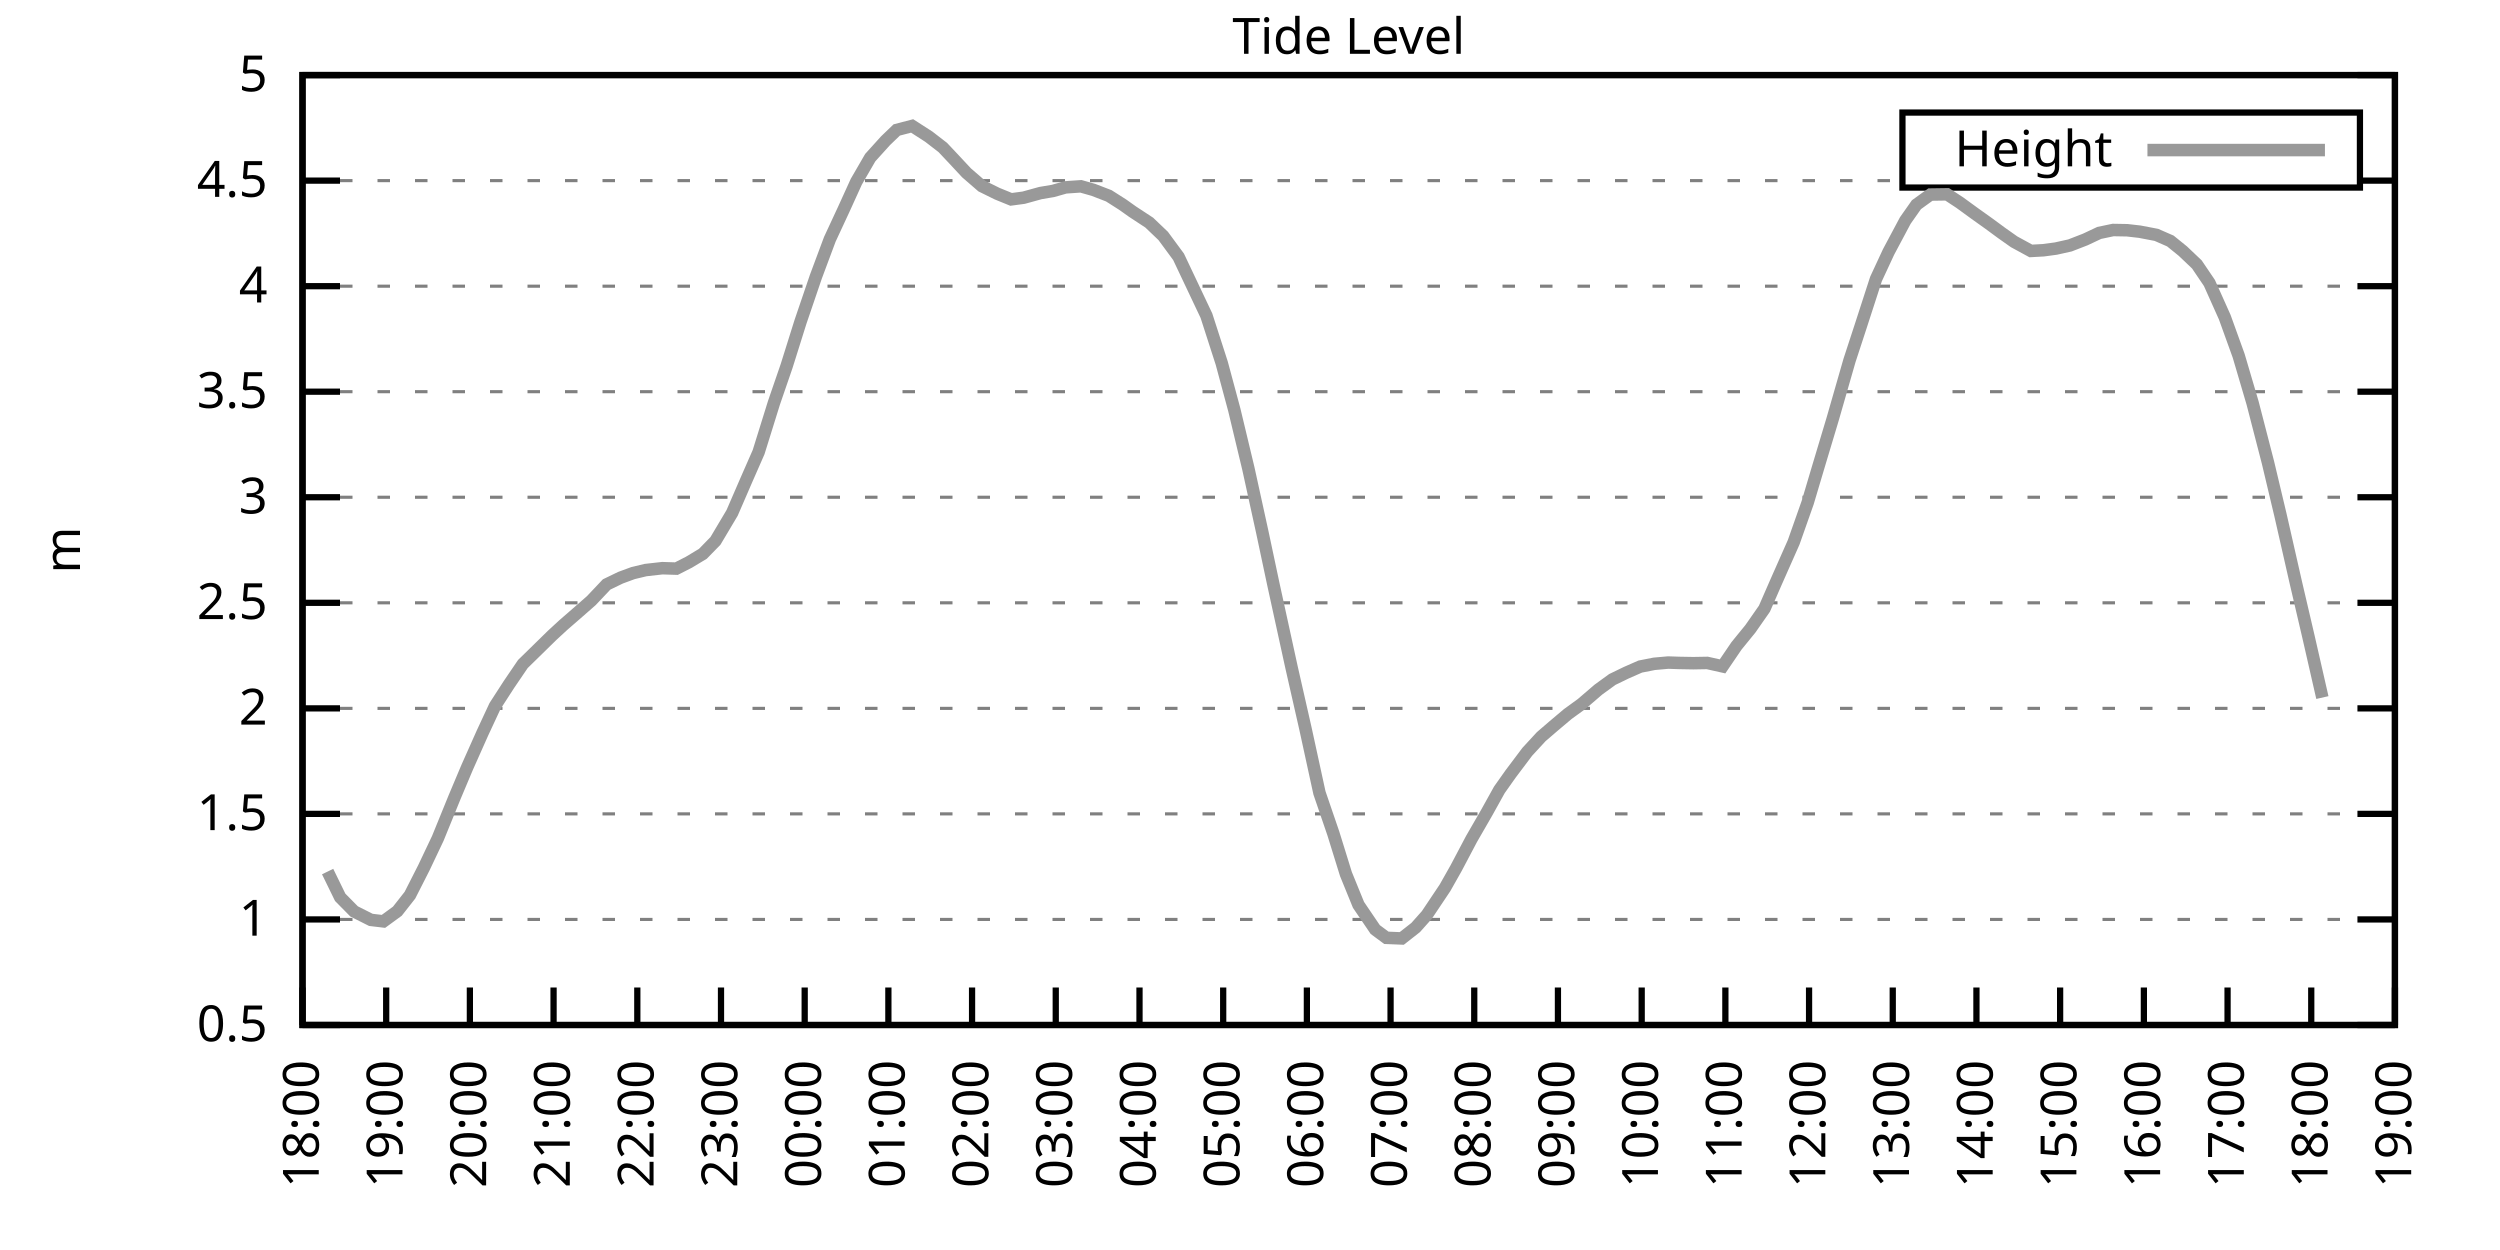
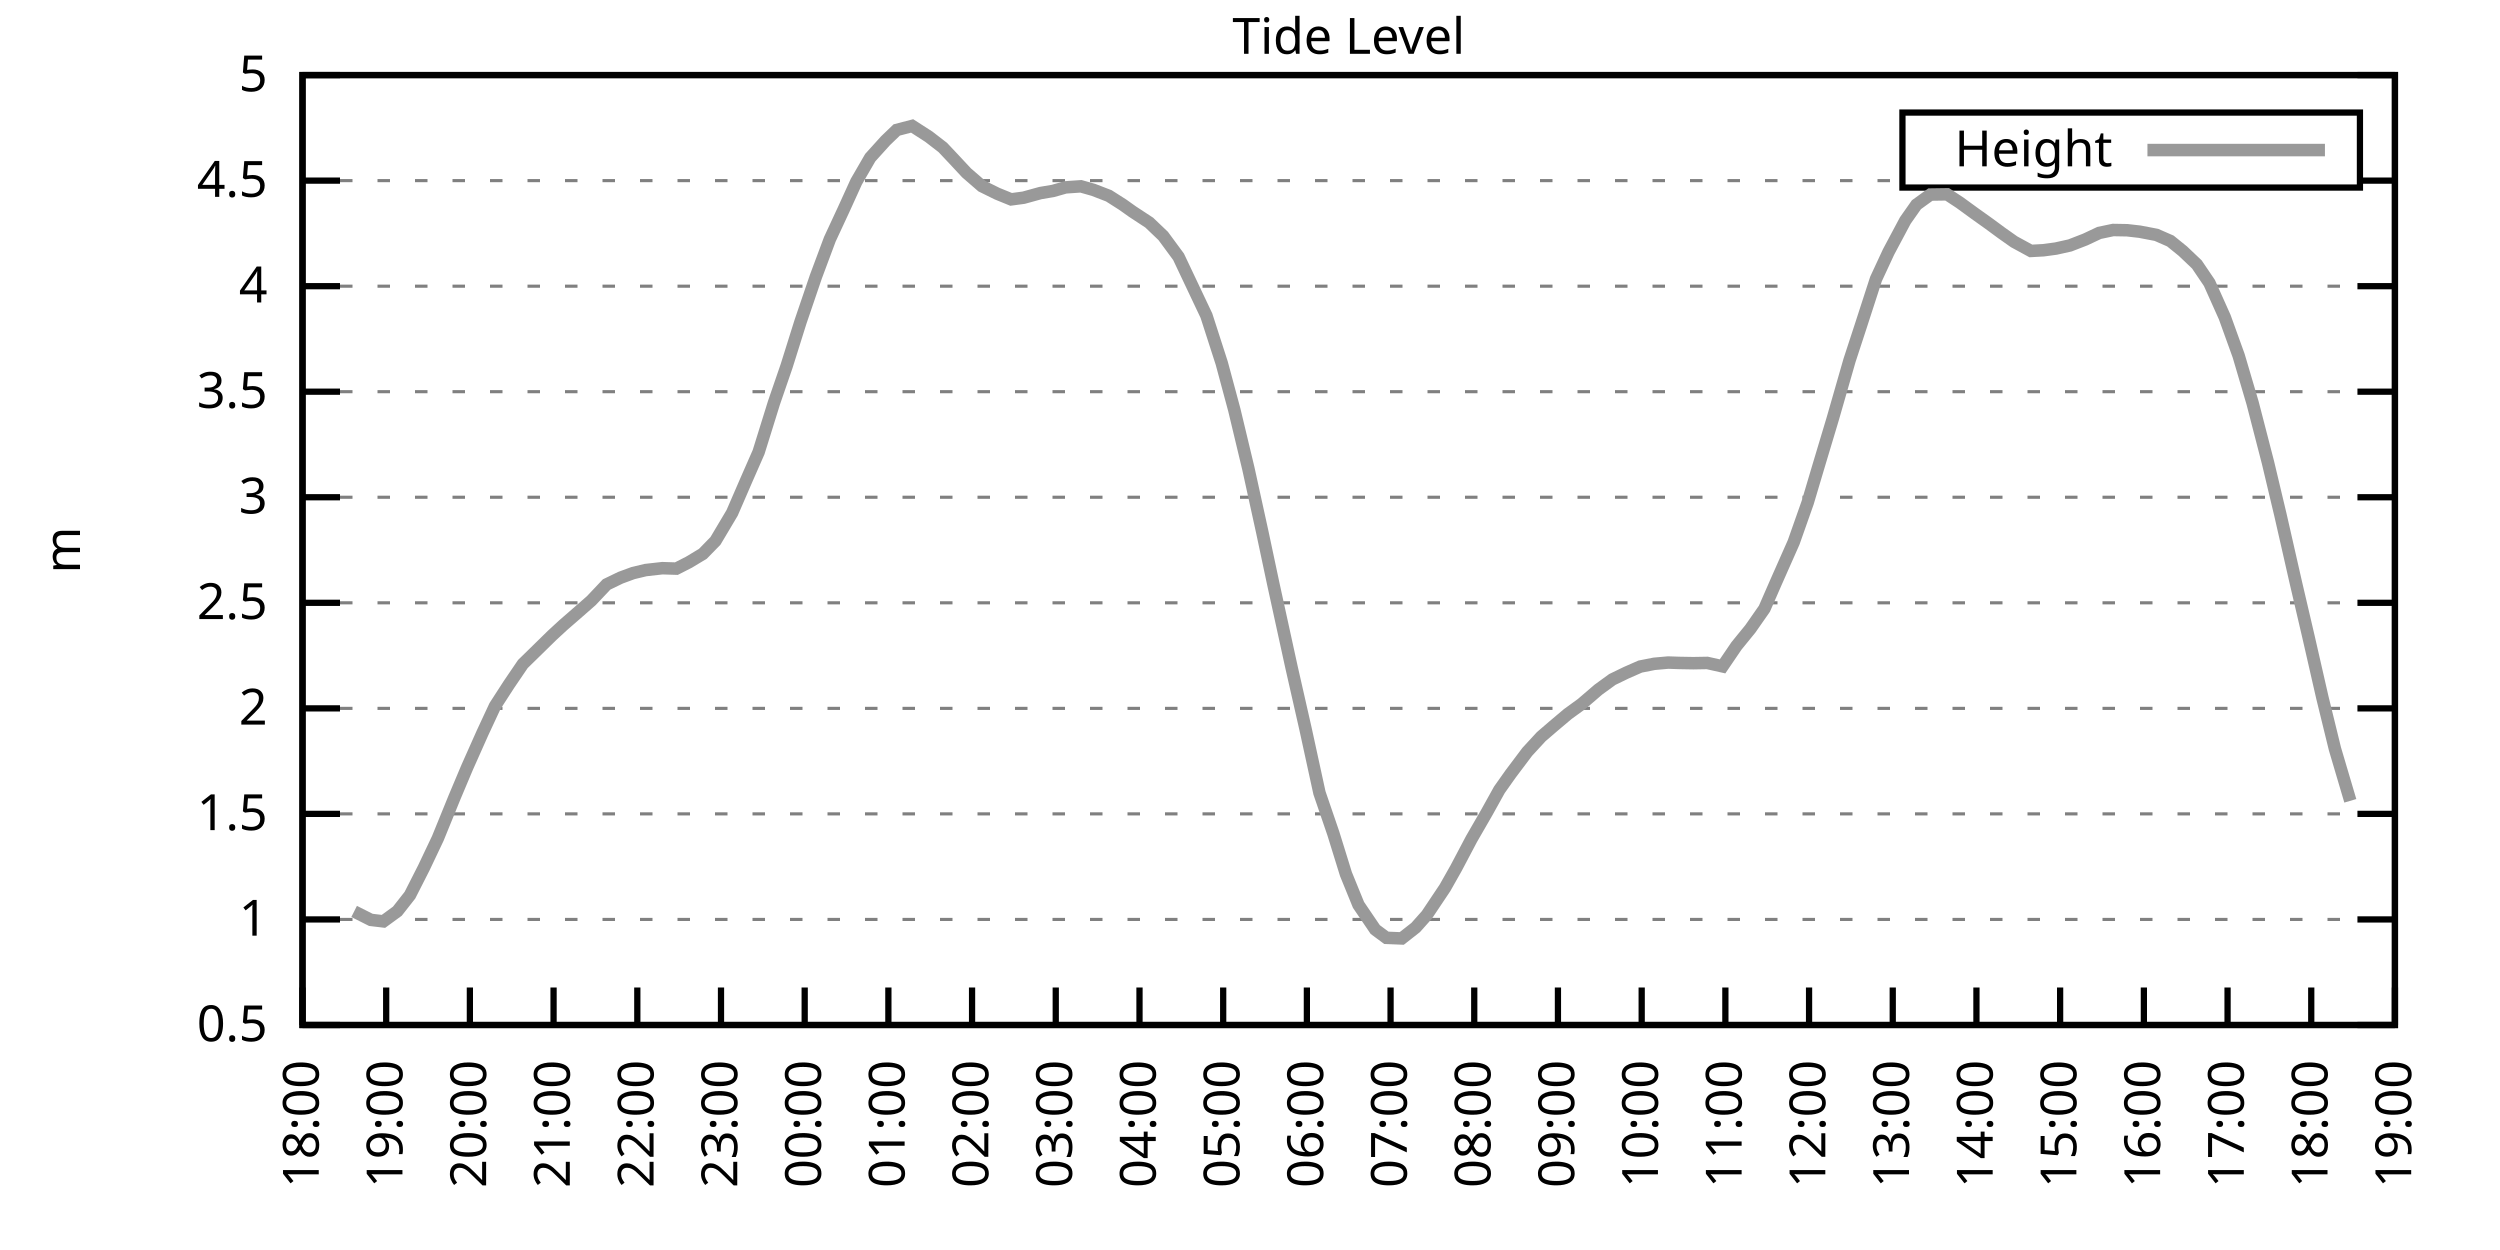
<svg xmlns="http://www.w3.org/2000/svg" xmlns:xlink="http://www.w3.org/1999/xlink" width="400" height="200" viewBox="0 0 400 200">
  <g id="gnuplot_canvas">
    <rect x="0" y="0" width="400" height="200" fill="none" />
    <defs>
      <circle id="gpDot" r="0.5" stroke-width="0.5" stroke="currentColor" />
      <path id="gpPt0" stroke-width="0.333" stroke="currentColor" d="M-1,0 h2 M0,-1 v2" />
      <path id="gpPt1" stroke-width="0.333" stroke="currentColor" d="M-1,-1 L1,1 M1,-1 L-1,1" />
      <path id="gpPt2" stroke-width="0.333" stroke="currentColor" d="M-1,0 L1,0 M0,-1 L0,1 M-1,-1 L1,1 M-1,1 L1,-1" />
      <rect id="gpPt3" stroke-width="0.333" stroke="currentColor" x="-1" y="-1" width="2" height="2" />
      <rect id="gpPt4" stroke-width="0.333" stroke="currentColor" fill="currentColor" x="-1" y="-1" width="2" height="2" />
      <circle id="gpPt5" stroke-width="0.333" stroke="currentColor" cx="0" cy="0" r="1" />
      <use xlink:href="#gpPt5" id="gpPt6" fill="currentColor" stroke="none" />
      <path id="gpPt7" stroke-width="0.333" stroke="currentColor" d="M0,-1.33 L-1.33,0.67 L1.33,0.67 z" />
      <use xlink:href="#gpPt7" id="gpPt8" fill="currentColor" stroke="none" />
      <use xlink:href="#gpPt7" id="gpPt9" stroke="currentColor" transform="rotate(180)" />
      <use xlink:href="#gpPt9" id="gpPt10" fill="currentColor" stroke="none" />
      <use xlink:href="#gpPt3" id="gpPt11" stroke="currentColor" transform="rotate(45)" />
      <use xlink:href="#gpPt11" id="gpPt12" fill="currentColor" stroke="none" />
      <path id="gpPt13" stroke-width="0.333" stroke="currentColor" d="M0,1.330 L1.265,0.411 L0.782,-1.067 L-0.782,-1.076 L-1.265,0.411 z" />
      <use xlink:href="#gpPt13" id="gpPt14" fill="currentColor" stroke="none" />
      <filter id="textbox" filterUnits="objectBoundingBox" x="0" y="0" height="1" width="1">
        <feFlood flood-color="white" flood-opacity="1" result="bgnd" />
        <feComposite in="SourceGraphic" in2="bgnd" operator="atop" />
      </filter>
      <filter id="greybox" filterUnits="objectBoundingBox" x="0" y="0" height="1" width="1">
        <feFlood flood-color="lightgrey" flood-opacity="1" result="grey" />
        <feComposite in="SourceGraphic" in2="grey" operator="atop" />
      </filter>
    </defs>
    <g fill="none" color="white" stroke="currentColor" stroke-width="1.00" stroke-linecap="butt" stroke-linejoin="miter">
</g>
    <g fill="none" color="black" stroke="currentColor" stroke-width="1.00" stroke-linecap="butt" stroke-linejoin="miter">
      <g stroke="none" shape-rendering="crispEdges">
        <polygon fill="rgb(255, 255, 255)" points="48.40,164.00 383.18,164.00 383.18,12.02 48.40,12.02 " />
      </g>
    </g>
    <g fill="none" color="black" stroke="currentColor" stroke-width="1.00" stroke-linecap="butt" stroke-linejoin="miter">
</g>
    <g fill="none" color="black" stroke="black" stroke-width="0.50" stroke-linecap="butt" stroke-linejoin="miter">
</g>
    <g fill="none" color="gray" stroke="currentColor" stroke-width="0.50" stroke-linecap="butt" stroke-linejoin="miter">
      <path stroke="gray" stroke-dasharray="2,4" class="gridline" d="M48.40,164.00 L383.19,164.00  " />
    </g>
    <g fill="none" color="gray" stroke="gray" stroke-width="1.00" stroke-linecap="butt" stroke-linejoin="miter">
</g>
    <g fill="none" color="black" stroke="currentColor" stroke-width="1.00" stroke-linecap="butt" stroke-linejoin="miter">
      <path stroke="black" d="M48.40,164.00 L54.40,164.00 M383.19,164.00 L377.19,164.00  " />
      <g transform="translate(42.80,166.60)" stroke="none" fill="black" font-family="Sans" font-size="8.00" text-anchor="end">
        <text>
          <tspan font-family="Sans"> 0.5</tspan>
        </text>
      </g>
    </g>
    <g fill="none" color="black" stroke="currentColor" stroke-width="1.00" stroke-linecap="butt" stroke-linejoin="miter">
</g>
    <g fill="none" color="black" stroke="black" stroke-width="0.50" stroke-linecap="butt" stroke-linejoin="miter">
</g>
    <g fill="none" color="gray" stroke="currentColor" stroke-width="0.50" stroke-linecap="butt" stroke-linejoin="miter">
      <path stroke="gray" stroke-dasharray="2,4" class="gridline" d="M48.40,147.11 L383.19,147.11  " />
    </g>
    <g fill="none" color="gray" stroke="gray" stroke-width="1.00" stroke-linecap="butt" stroke-linejoin="miter">
</g>
    <g fill="none" color="black" stroke="currentColor" stroke-width="1.00" stroke-linecap="butt" stroke-linejoin="miter">
      <path stroke="black" d="M48.40,147.11 L54.40,147.11 M383.19,147.11 L377.19,147.11  " />
      <g transform="translate(42.80,149.71)" stroke="none" fill="black" font-family="Sans" font-size="8.00" text-anchor="end">
        <text>
          <tspan font-family="Sans"> 1</tspan>
        </text>
      </g>
    </g>
    <g fill="none" color="black" stroke="currentColor" stroke-width="1.00" stroke-linecap="butt" stroke-linejoin="miter">
</g>
    <g fill="none" color="black" stroke="black" stroke-width="0.50" stroke-linecap="butt" stroke-linejoin="miter">
</g>
    <g fill="none" color="gray" stroke="currentColor" stroke-width="0.50" stroke-linecap="butt" stroke-linejoin="miter">
      <path stroke="gray" stroke-dasharray="2,4" class="gridline" d="M48.40,130.22 L383.19,130.22  " />
    </g>
    <g fill="none" color="gray" stroke="gray" stroke-width="1.00" stroke-linecap="butt" stroke-linejoin="miter">
</g>
    <g fill="none" color="black" stroke="currentColor" stroke-width="1.00" stroke-linecap="butt" stroke-linejoin="miter">
      <path stroke="black" d="M48.40,130.22 L54.40,130.22 M383.19,130.22 L377.19,130.22  " />
      <g transform="translate(42.80,132.82)" stroke="none" fill="black" font-family="Sans" font-size="8.00" text-anchor="end">
        <text>
          <tspan font-family="Sans"> 1.5</tspan>
        </text>
      </g>
    </g>
    <g fill="none" color="black" stroke="currentColor" stroke-width="1.00" stroke-linecap="butt" stroke-linejoin="miter">
</g>
    <g fill="none" color="black" stroke="black" stroke-width="0.50" stroke-linecap="butt" stroke-linejoin="miter">
</g>
    <g fill="none" color="gray" stroke="currentColor" stroke-width="0.50" stroke-linecap="butt" stroke-linejoin="miter">
      <path stroke="gray" stroke-dasharray="2,4" class="gridline" d="M48.40,113.34 L383.19,113.34  " />
    </g>
    <g fill="none" color="gray" stroke="gray" stroke-width="1.00" stroke-linecap="butt" stroke-linejoin="miter">
</g>
    <g fill="none" color="black" stroke="currentColor" stroke-width="1.00" stroke-linecap="butt" stroke-linejoin="miter">
      <path stroke="black" d="M48.40,113.34 L54.40,113.34 M383.19,113.34 L377.19,113.34  " />
      <g transform="translate(42.80,115.94)" stroke="none" fill="black" font-family="Sans" font-size="8.00" text-anchor="end">
        <text>
          <tspan font-family="Sans"> 2</tspan>
        </text>
      </g>
    </g>
    <g fill="none" color="black" stroke="currentColor" stroke-width="1.00" stroke-linecap="butt" stroke-linejoin="miter">
</g>
    <g fill="none" color="black" stroke="black" stroke-width="0.50" stroke-linecap="butt" stroke-linejoin="miter">
</g>
    <g fill="none" color="gray" stroke="currentColor" stroke-width="0.50" stroke-linecap="butt" stroke-linejoin="miter">
      <path stroke="gray" stroke-dasharray="2,4" class="gridline" d="M48.40,96.45 L383.19,96.45  " />
    </g>
    <g fill="none" color="gray" stroke="gray" stroke-width="1.00" stroke-linecap="butt" stroke-linejoin="miter">
</g>
    <g fill="none" color="black" stroke="currentColor" stroke-width="1.00" stroke-linecap="butt" stroke-linejoin="miter">
      <path stroke="black" d="M48.40,96.45 L54.40,96.45 M383.19,96.45 L377.19,96.45  " />
      <g transform="translate(42.80,99.05)" stroke="none" fill="black" font-family="Sans" font-size="8.00" text-anchor="end">
        <text>
          <tspan font-family="Sans"> 2.5</tspan>
        </text>
      </g>
    </g>
    <g fill="none" color="black" stroke="currentColor" stroke-width="1.00" stroke-linecap="butt" stroke-linejoin="miter">
</g>
    <g fill="none" color="black" stroke="black" stroke-width="0.50" stroke-linecap="butt" stroke-linejoin="miter">
</g>
    <g fill="none" color="gray" stroke="currentColor" stroke-width="0.50" stroke-linecap="butt" stroke-linejoin="miter">
      <path stroke="gray" stroke-dasharray="2,4" class="gridline" d="M48.40,79.56 L383.19,79.56  " />
    </g>
    <g fill="none" color="gray" stroke="gray" stroke-width="1.00" stroke-linecap="butt" stroke-linejoin="miter">
</g>
    <g fill="none" color="black" stroke="currentColor" stroke-width="1.00" stroke-linecap="butt" stroke-linejoin="miter">
      <path stroke="black" d="M48.40,79.56 L54.40,79.56 M383.19,79.56 L377.19,79.56  " />
      <g transform="translate(42.80,82.16)" stroke="none" fill="black" font-family="Sans" font-size="8.00" text-anchor="end">
        <text>
          <tspan font-family="Sans"> 3</tspan>
        </text>
      </g>
    </g>
    <g fill="none" color="black" stroke="currentColor" stroke-width="1.00" stroke-linecap="butt" stroke-linejoin="miter">
</g>
    <g fill="none" color="black" stroke="black" stroke-width="0.50" stroke-linecap="butt" stroke-linejoin="miter">
</g>
    <g fill="none" color="gray" stroke="currentColor" stroke-width="0.50" stroke-linecap="butt" stroke-linejoin="miter">
      <path stroke="gray" stroke-dasharray="2,4" class="gridline" d="M48.40,62.67 L383.19,62.67  " />
    </g>
    <g fill="none" color="gray" stroke="gray" stroke-width="1.00" stroke-linecap="butt" stroke-linejoin="miter">
</g>
    <g fill="none" color="black" stroke="currentColor" stroke-width="1.00" stroke-linecap="butt" stroke-linejoin="miter">
      <path stroke="black" d="M48.40,62.67 L54.40,62.67 M383.19,62.67 L377.19,62.67  " />
      <g transform="translate(42.80,65.27)" stroke="none" fill="black" font-family="Sans" font-size="8.00" text-anchor="end">
        <text>
          <tspan font-family="Sans"> 3.5</tspan>
        </text>
      </g>
    </g>
    <g fill="none" color="black" stroke="currentColor" stroke-width="1.00" stroke-linecap="butt" stroke-linejoin="miter">
</g>
    <g fill="none" color="black" stroke="black" stroke-width="0.50" stroke-linecap="butt" stroke-linejoin="miter">
</g>
    <g fill="none" color="gray" stroke="currentColor" stroke-width="0.50" stroke-linecap="butt" stroke-linejoin="miter">
      <path stroke="gray" stroke-dasharray="2,4" class="gridline" d="M48.40,45.79 L383.19,45.79  " />
    </g>
    <g fill="none" color="gray" stroke="gray" stroke-width="1.00" stroke-linecap="butt" stroke-linejoin="miter">
</g>
    <g fill="none" color="black" stroke="currentColor" stroke-width="1.00" stroke-linecap="butt" stroke-linejoin="miter">
      <path stroke="black" d="M48.40,45.79 L54.40,45.79 M383.19,45.79 L377.19,45.79  " />
      <g transform="translate(42.80,48.39)" stroke="none" fill="black" font-family="Sans" font-size="8.00" text-anchor="end">
        <text>
          <tspan font-family="Sans"> 4</tspan>
        </text>
      </g>
    </g>
    <g fill="none" color="black" stroke="currentColor" stroke-width="1.00" stroke-linecap="butt" stroke-linejoin="miter">
</g>
    <g fill="none" color="black" stroke="black" stroke-width="0.50" stroke-linecap="butt" stroke-linejoin="miter">
</g>
    <g fill="none" color="gray" stroke="currentColor" stroke-width="0.50" stroke-linecap="butt" stroke-linejoin="miter">
      <path stroke="gray" stroke-dasharray="2,4" class="gridline" d="M48.40,28.90 L304.39,28.90 M377.59,28.90 L383.19,28.90  " />
    </g>
    <g fill="none" color="gray" stroke="gray" stroke-width="1.00" stroke-linecap="butt" stroke-linejoin="miter">
</g>
    <g fill="none" color="black" stroke="currentColor" stroke-width="1.00" stroke-linecap="butt" stroke-linejoin="miter">
      <path stroke="black" d="M48.40,28.90 L54.40,28.90 M383.19,28.90 L377.19,28.90  " />
      <g transform="translate(42.80,31.50)" stroke="none" fill="black" font-family="Sans" font-size="8.00" text-anchor="end">
        <text>
          <tspan font-family="Sans"> 4.5</tspan>
        </text>
      </g>
    </g>
    <g fill="none" color="black" stroke="currentColor" stroke-width="1.00" stroke-linecap="butt" stroke-linejoin="miter">
</g>
    <g fill="none" color="black" stroke="black" stroke-width="0.50" stroke-linecap="butt" stroke-linejoin="miter">
</g>
    <g fill="none" color="gray" stroke="currentColor" stroke-width="0.50" stroke-linecap="butt" stroke-linejoin="miter">
      <path stroke="gray" stroke-dasharray="2,4" class="gridline" d="M48.40,12.01 L383.19,12.01  " />
    </g>
    <g fill="none" color="gray" stroke="gray" stroke-width="1.00" stroke-linecap="butt" stroke-linejoin="miter">
</g>
    <g fill="none" color="black" stroke="currentColor" stroke-width="1.00" stroke-linecap="butt" stroke-linejoin="miter">
      <path stroke="black" d="M48.40,12.01 L54.40,12.01 M383.19,12.01 L377.19,12.01  " />
      <g transform="translate(42.80,14.61)" stroke="none" fill="black" font-family="Sans" font-size="8.00" text-anchor="end">
        <text>
          <tspan font-family="Sans"> 5</tspan>
        </text>
      </g>
    </g>
    <g fill="none" color="black" stroke="currentColor" stroke-width="1.00" stroke-linecap="butt" stroke-linejoin="miter">
      <path stroke="black" d="M48.40,164.00 L48.40,158.00  " />
      <g transform="translate(51.00,169.60) rotate(270.00)" stroke="none" fill="black" font-family="Sans" font-size="8.00" text-anchor="end">
        <text>
          <tspan font-family="Sans">18:00</tspan>
        </text>
      </g>
    </g>
    <g fill="none" color="black" stroke="currentColor" stroke-width="1.00" stroke-linecap="butt" stroke-linejoin="miter">
      <path stroke="black" d="M61.79,164.00 L61.79,158.00  " />
      <g transform="translate(64.39,169.60) rotate(270.00)" stroke="none" fill="black" font-family="Sans" font-size="8.00" text-anchor="end">
        <text>
          <tspan font-family="Sans">19:00</tspan>
        </text>
      </g>
    </g>
    <g fill="none" color="black" stroke="currentColor" stroke-width="1.00" stroke-linecap="butt" stroke-linejoin="miter">
      <path stroke="black" d="M75.18,164.00 L75.18,158.00  " />
      <g transform="translate(77.78,169.60) rotate(270.00)" stroke="none" fill="black" font-family="Sans" font-size="8.00" text-anchor="end">
        <text>
          <tspan font-family="Sans">20:00</tspan>
        </text>
      </g>
    </g>
    <g fill="none" color="black" stroke="currentColor" stroke-width="1.00" stroke-linecap="butt" stroke-linejoin="miter">
      <path stroke="black" d="M88.57,164.00 L88.57,158.00  " />
      <g transform="translate(91.17,169.60) rotate(270.00)" stroke="none" fill="black" font-family="Sans" font-size="8.00" text-anchor="end">
        <text>
          <tspan font-family="Sans">21:00</tspan>
        </text>
      </g>
    </g>
    <g fill="none" color="black" stroke="currentColor" stroke-width="1.00" stroke-linecap="butt" stroke-linejoin="miter">
      <path stroke="black" d="M101.97,164.00 L101.97,158.00  " />
      <g transform="translate(104.57,169.60) rotate(270.00)" stroke="none" fill="black" font-family="Sans" font-size="8.00" text-anchor="end">
        <text>
          <tspan font-family="Sans">22:00</tspan>
        </text>
      </g>
    </g>
    <g fill="none" color="black" stroke="currentColor" stroke-width="1.00" stroke-linecap="butt" stroke-linejoin="miter">
      <path stroke="black" d="M115.36,164.00 L115.36,158.00  " />
      <g transform="translate(117.96,169.60) rotate(270.00)" stroke="none" fill="black" font-family="Sans" font-size="8.00" text-anchor="end">
        <text>
          <tspan font-family="Sans">23:00</tspan>
        </text>
      </g>
    </g>
    <g fill="none" color="black" stroke="currentColor" stroke-width="1.00" stroke-linecap="butt" stroke-linejoin="miter">
      <path stroke="black" d="M128.75,164.00 L128.75,158.00  " />
      <g transform="translate(131.35,169.60) rotate(270.00)" stroke="none" fill="black" font-family="Sans" font-size="8.00" text-anchor="end">
        <text>
          <tspan font-family="Sans">00:00</tspan>
        </text>
      </g>
    </g>
    <g fill="none" color="black" stroke="currentColor" stroke-width="1.00" stroke-linecap="butt" stroke-linejoin="miter">
      <path stroke="black" d="M142.14,164.00 L142.14,158.00  " />
      <g transform="translate(144.74,169.60) rotate(270.00)" stroke="none" fill="black" font-family="Sans" font-size="8.00" text-anchor="end">
        <text>
          <tspan font-family="Sans">01:00</tspan>
        </text>
      </g>
    </g>
    <g fill="none" color="black" stroke="currentColor" stroke-width="1.00" stroke-linecap="butt" stroke-linejoin="miter">
      <path stroke="black" d="M155.53,164.00 L155.53,158.00  " />
      <g transform="translate(158.13,169.60) rotate(270.00)" stroke="none" fill="black" font-family="Sans" font-size="8.00" text-anchor="end">
        <text>
          <tspan font-family="Sans">02:00</tspan>
        </text>
      </g>
    </g>
    <g fill="none" color="black" stroke="currentColor" stroke-width="1.00" stroke-linecap="butt" stroke-linejoin="miter">
      <path stroke="black" d="M168.92,164.00 L168.92,158.00  " />
      <g transform="translate(171.52,169.60) rotate(270.00)" stroke="none" fill="black" font-family="Sans" font-size="8.00" text-anchor="end">
        <text>
          <tspan font-family="Sans">03:00</tspan>
        </text>
      </g>
    </g>
    <g fill="none" color="black" stroke="currentColor" stroke-width="1.00" stroke-linecap="butt" stroke-linejoin="miter">
      <path stroke="black" d="M182.32,164.00 L182.32,158.00  " />
      <g transform="translate(184.92,169.60) rotate(270.00)" stroke="none" fill="black" font-family="Sans" font-size="8.00" text-anchor="end">
        <text>
          <tspan font-family="Sans">04:00</tspan>
        </text>
      </g>
    </g>
    <g fill="none" color="black" stroke="currentColor" stroke-width="1.00" stroke-linecap="butt" stroke-linejoin="miter">
      <path stroke="black" d="M195.71,164.00 L195.71,158.00  " />
      <g transform="translate(198.31,169.60) rotate(270.00)" stroke="none" fill="black" font-family="Sans" font-size="8.00" text-anchor="end">
        <text>
          <tspan font-family="Sans">05:00</tspan>
        </text>
      </g>
    </g>
    <g fill="none" color="black" stroke="currentColor" stroke-width="1.00" stroke-linecap="butt" stroke-linejoin="miter">
      <path stroke="black" d="M209.10,164.00 L209.10,158.00  " />
      <g transform="translate(211.70,169.60) rotate(270.00)" stroke="none" fill="black" font-family="Sans" font-size="8.00" text-anchor="end">
        <text>
          <tspan font-family="Sans">06:00</tspan>
        </text>
      </g>
    </g>
    <g fill="none" color="black" stroke="currentColor" stroke-width="1.00" stroke-linecap="butt" stroke-linejoin="miter">
      <path stroke="black" d="M222.49,164.00 L222.49,158.00  " />
      <g transform="translate(225.09,169.60) rotate(270.00)" stroke="none" fill="black" font-family="Sans" font-size="8.00" text-anchor="end">
        <text>
          <tspan font-family="Sans">07:00</tspan>
        </text>
      </g>
    </g>
    <g fill="none" color="black" stroke="currentColor" stroke-width="1.00" stroke-linecap="butt" stroke-linejoin="miter">
      <path stroke="black" d="M235.88,164.00 L235.88,158.00  " />
      <g transform="translate(238.48,169.60) rotate(270.00)" stroke="none" fill="black" font-family="Sans" font-size="8.00" text-anchor="end">
        <text>
          <tspan font-family="Sans">08:00</tspan>
        </text>
      </g>
    </g>
    <g fill="none" color="black" stroke="currentColor" stroke-width="1.00" stroke-linecap="butt" stroke-linejoin="miter">
      <path stroke="black" d="M249.27,164.00 L249.27,158.00  " />
      <g transform="translate(251.87,169.60) rotate(270.00)" stroke="none" fill="black" font-family="Sans" font-size="8.00" text-anchor="end">
        <text>
          <tspan font-family="Sans">09:00</tspan>
        </text>
      </g>
    </g>
    <g fill="none" color="black" stroke="currentColor" stroke-width="1.00" stroke-linecap="butt" stroke-linejoin="miter">
      <path stroke="black" d="M262.67,164.00 L262.67,158.00  " />
      <g transform="translate(265.27,169.60) rotate(270.00)" stroke="none" fill="black" font-family="Sans" font-size="8.00" text-anchor="end">
        <text>
          <tspan font-family="Sans">10:00</tspan>
        </text>
      </g>
    </g>
    <g fill="none" color="black" stroke="currentColor" stroke-width="1.00" stroke-linecap="butt" stroke-linejoin="miter">
      <path stroke="black" d="M276.06,164.00 L276.06,158.00  " />
      <g transform="translate(278.66,169.60) rotate(270.00)" stroke="none" fill="black" font-family="Sans" font-size="8.00" text-anchor="end">
        <text>
          <tspan font-family="Sans">11:00</tspan>
        </text>
      </g>
    </g>
    <g fill="none" color="black" stroke="currentColor" stroke-width="1.00" stroke-linecap="butt" stroke-linejoin="miter">
      <path stroke="black" d="M289.45,164.00 L289.45,158.00  " />
      <g transform="translate(292.05,169.60) rotate(270.00)" stroke="none" fill="black" font-family="Sans" font-size="8.00" text-anchor="end">
        <text>
          <tspan font-family="Sans">12:00</tspan>
        </text>
      </g>
    </g>
    <g fill="none" color="black" stroke="currentColor" stroke-width="1.00" stroke-linecap="butt" stroke-linejoin="miter">
      <path stroke="black" d="M302.84,164.00 L302.84,158.00  " />
      <g transform="translate(305.44,169.60) rotate(270.00)" stroke="none" fill="black" font-family="Sans" font-size="8.00" text-anchor="end">
        <text>
          <tspan font-family="Sans">13:00</tspan>
        </text>
      </g>
    </g>
    <g fill="none" color="black" stroke="currentColor" stroke-width="1.00" stroke-linecap="butt" stroke-linejoin="miter">
      <path stroke="black" d="M316.23,164.00 L316.23,158.00  " />
      <g transform="translate(318.83,169.60) rotate(270.00)" stroke="none" fill="black" font-family="Sans" font-size="8.00" text-anchor="end">
        <text>
          <tspan font-family="Sans">14:00</tspan>
        </text>
      </g>
    </g>
    <g fill="none" color="black" stroke="currentColor" stroke-width="1.00" stroke-linecap="butt" stroke-linejoin="miter">
      <path stroke="black" d="M329.62,164.00 L329.62,158.00  " />
      <g transform="translate(332.22,169.60) rotate(270.00)" stroke="none" fill="black" font-family="Sans" font-size="8.00" text-anchor="end">
        <text>
          <tspan font-family="Sans">15:00</tspan>
        </text>
      </g>
    </g>
    <g fill="none" color="black" stroke="currentColor" stroke-width="1.00" stroke-linecap="butt" stroke-linejoin="miter">
      <path stroke="black" d="M343.02,164.00 L343.02,158.00  " />
      <g transform="translate(345.62,169.60) rotate(270.00)" stroke="none" fill="black" font-family="Sans" font-size="8.00" text-anchor="end">
        <text>
          <tspan font-family="Sans">16:00</tspan>
        </text>
      </g>
    </g>
    <g fill="none" color="black" stroke="currentColor" stroke-width="1.00" stroke-linecap="butt" stroke-linejoin="miter">
      <path stroke="black" d="M356.41,164.00 L356.41,158.00  " />
      <g transform="translate(359.01,169.60) rotate(270.00)" stroke="none" fill="black" font-family="Sans" font-size="8.00" text-anchor="end">
        <text>
          <tspan font-family="Sans">17:00</tspan>
        </text>
      </g>
    </g>
    <g fill="none" color="black" stroke="currentColor" stroke-width="1.00" stroke-linecap="butt" stroke-linejoin="miter">
      <path stroke="black" d="M369.80,164.00 L369.80,158.00  " />
      <g transform="translate(372.40,169.60) rotate(270.00)" stroke="none" fill="black" font-family="Sans" font-size="8.00" text-anchor="end">
        <text>
          <tspan font-family="Sans">18:00</tspan>
        </text>
      </g>
    </g>
    <g fill="none" color="black" stroke="currentColor" stroke-width="1.00" stroke-linecap="butt" stroke-linejoin="miter">
      <path stroke="black" d="M383.19,164.00 L383.19,158.00  " />
      <g transform="translate(385.79,169.60) rotate(270.00)" stroke="none" fill="black" font-family="Sans" font-size="8.00" text-anchor="end">
        <text>
          <tspan font-family="Sans">19:00</tspan>
        </text>
      </g>
    </g>
    <g fill="none" color="black" stroke="currentColor" stroke-width="1.00" stroke-linecap="butt" stroke-linejoin="miter">
</g>
    <g fill="none" color="black" stroke="currentColor" stroke-width="1.00" stroke-linecap="butt" stroke-linejoin="miter">
      <path stroke="black" d="M48.40,12.01 L48.40,164.00 L383.19,164.00 L383.19,12.01 L48.40,12.01 Z  " />
    </g>
    <g fill="none" color="black" stroke="currentColor" stroke-width="1.00" stroke-linecap="butt" stroke-linejoin="miter">
</g>
    <g fill="none" color="black" stroke="currentColor" stroke-width="1.00" stroke-linecap="butt" stroke-linejoin="miter">
      <path stroke="black" d="M304.39,30.01 L304.39,18.01 L377.59,18.01 L377.59,30.01 L304.39,30.01 Z  " />
    </g>
    <g id="Tide_level_plot_1">
      <g fill="none" color="white" stroke="black" stroke-width="2.00" stroke-linecap="butt" stroke-linejoin="miter">
</g>
      <g fill="none" color="black" stroke="currentColor" stroke-width="2.00" stroke-linecap="butt" stroke-linejoin="miter">
        <g transform="translate(337.99,26.61)" stroke="none" fill="black" font-family="Sans" font-size="8.00" text-anchor="end">
          <text>
            <tspan font-family="Sans">Height</tspan>
          </text>
        </g>
      </g>
      <g fill="none" color="black" stroke="currentColor" stroke-width="2.00" stroke-linecap="butt" stroke-linejoin="miter">
-         <path stroke="rgb(153, 153, 153)" d="M343.59,24.01 L371.99,24.01 M52.42,139.45 L54.43,143.57 L56.66,145.83 L59.34,147.18 L61.35,147.42 L63.58,145.79   L65.59,143.23 L67.82,138.84 L70.05,134.14 L72.73,127.56 L74.74,122.79 L77.19,117.29 L79.20,112.97 L81.43,109.52   L83.66,106.24 L85.45,104.49 L88.35,101.65 L90.14,100.00 L92.59,97.87 L94.60,96.11 L97.06,93.51 L99.29,92.43   L101.30,91.69 L103.31,91.21 L105.98,90.91 L108.22,90.98 L110.22,89.96 L112.46,88.61 L114.47,86.55 L117.14,82.06   L119.38,76.89 L121.38,72.33 L123.84,64.43 L125.85,58.59 L128.08,51.49 L130.54,44.27 L132.77,38.29 L135.00,33.49   L137.01,29.07 L139.24,25.22 L141.69,22.51 L143.48,20.79 L145.94,20.15 L148.61,21.87 L150.85,23.60 L152.63,25.49   L154.64,27.65 L157.10,29.78 L159.55,30.99 L161.78,31.90 L163.79,31.63 L166.47,30.89 L168.48,30.55 L170.49,29.98   L172.94,29.81 L174.95,30.38 L177.41,31.33 L179.64,32.75 L181.20,33.86 L183.88,35.62 L186.11,37.75 L188.57,41.09   L193.03,50.51 L195.48,58.11 L197.49,65.58 L199.73,74.93 L201.96,85.10 L203.74,93.48 L206.64,106.75 L208.88,116.61   L211.11,126.85 L213.34,133.37 L215.35,139.85 L217.36,144.78 L220.04,148.73 L221.82,150.05 L224.28,150.15 L226.51,148.40   L228.29,146.40 L231.20,142.05 L232.98,138.90 L235.44,134.24 L237.89,129.99 L239.90,126.37 L241.69,123.84 L244.36,120.29   L246.60,117.86 L248.60,116.14 L250.84,114.25 L253.07,112.63 L255.75,110.33 L257.98,108.71 L260.21,107.63 L262.44,106.65   L264.67,106.21 L266.91,106.01 L268.69,106.07 L270.92,106.11 L273.16,106.07 L275.61,106.62 L277.84,103.34 L280.07,100.60   L282.31,97.39 L284.09,93.31 L286.99,86.76 L289.23,80.41 L291.01,74.43 L293.24,67.00 L295.92,57.67 L297.71,52.20   L300.16,44.64 L302.17,40.31 L304.85,35.28 L306.63,32.75 L308.87,31.13 L311.54,31.09 L313.55,32.41 L316.01,34.20   L318.24,35.79 L320.25,37.27 L322.26,38.69 L324.94,40.15 L326.95,40.04 L328.95,39.77 L331.19,39.27 L333.64,38.32   L335.87,37.27 L338.10,36.80 L340.34,36.84 L342.35,37.07 L345.02,37.58 L347.26,38.56 L349.26,40.18 L351.50,42.31   L353.51,45.28 L355.96,50.75 L358.19,56.93 L360.42,64.50 L362.88,74.02 L364.89,82.47 L367.34,93.24 L369.35,101.85   L371.58,111.61  " />
+         <path stroke="rgb(153, 153, 153)" d="M343.59,24.01 L371.99,24.01 M56.66,145.83 L59.34,147.18 L61.35,147.42 L63.58,145.79 L65.59,143.23 L67.82,138.84   L70.05,134.14 L72.73,127.56 L74.74,122.79 L77.19,117.29 L79.20,112.97 L81.43,109.52 L83.66,106.24 L85.45,104.49   L88.35,101.65 L90.14,100.00 L92.59,97.87 L94.60,96.11 L97.06,93.51 L99.29,92.43 L101.30,91.69 L103.31,91.21   L105.98,90.91 L108.22,90.98 L110.22,89.96 L112.46,88.61 L114.47,86.55 L117.14,82.06 L119.38,76.89 L121.38,72.33   L123.84,64.43 L125.85,58.59 L128.08,51.49 L130.54,44.27 L132.77,38.29 L135.00,33.49 L137.01,29.07 L139.24,25.22   L141.69,22.51 L143.48,20.79 L145.94,20.15 L148.61,21.87 L150.85,23.60 L152.63,25.49 L154.64,27.65 L157.10,29.78   L159.55,30.99 L161.78,31.90 L163.79,31.63 L166.47,30.89 L168.48,30.55 L170.49,29.98 L172.94,29.81 L174.95,30.38   L177.41,31.33 L179.64,32.75 L181.20,33.86 L183.88,35.62 L186.11,37.75 L188.57,41.09 L193.03,50.51 L195.48,58.11   L197.49,65.58 L199.73,74.93 L201.96,85.10 L203.74,93.48 L206.64,106.75 L208.88,116.61 L211.11,126.85 L213.34,133.37   L215.35,139.85 L217.36,144.78 L220.04,148.73 L221.82,150.05 L224.28,150.15 L226.51,148.40 L228.29,146.40 L231.20,142.05   L232.98,138.90 L235.44,134.24 L237.89,129.99 L239.90,126.37 L241.69,123.84 L244.36,120.29 L246.60,117.86 L248.60,116.14   L250.84,114.25 L253.07,112.63 L255.75,110.33 L257.98,108.71 L260.21,107.63 L262.44,106.65 L264.67,106.21 L266.91,106.01   L268.69,106.07 L270.92,106.11 L273.16,106.07 L275.61,106.62 L277.84,103.34 L280.07,100.60 L282.31,97.39 L284.09,93.31   L286.99,86.76 L289.23,80.41 L291.01,74.43 L293.24,67.00 L295.92,57.67 L297.71,52.20 L300.16,44.64 L302.17,40.31   L304.85,35.28 L306.63,32.75 L308.87,31.13 L311.54,31.09 L313.55,32.41 L316.01,34.20 L318.24,35.79 L320.25,37.27   L322.26,38.69 L324.94,40.15 L326.95,40.04 L328.95,39.77 L331.19,39.27 L333.64,38.32 L335.87,37.27 L338.10,36.80   L340.34,36.84 L342.35,37.07 L345.02,37.58 L347.26,38.56 L349.26,40.18 L351.50,42.31 L353.51,45.28 L355.96,50.75   L358.19,56.93 L360.42,64.50 L362.88,74.02 L364.89,82.47 L367.34,93.24 L369.35,101.85 L371.58,111.61 L373.59,119.82   L376.05,128.13  " />
      </g>
    </g>
    <g fill="none" color="black" stroke="currentColor" stroke-width="2.00" stroke-linecap="butt" stroke-linejoin="miter">
</g>
    <g fill="none" color="black" stroke="black" stroke-width="1.00" stroke-linecap="butt" stroke-linejoin="miter">
</g>
    <g fill="none" color="black" stroke="currentColor" stroke-width="1.00" stroke-linecap="butt" stroke-linejoin="miter">
      <path stroke="black" d="M48.40,12.01 L48.40,164.00 L383.19,164.00 L383.19,12.01 L48.40,12.01 Z  " />
      <g transform="translate(12.80,88.01) rotate(270.00)" stroke="none" fill="black" font-family="Sans" font-size="8.00" text-anchor="middle">
        <text>
          <tspan font-family="Sans">m</tspan>
        </text>
      </g>
    </g>
    <g fill="none" color="black" stroke="currentColor" stroke-width="1.00" stroke-linecap="butt" stroke-linejoin="miter">
</g>
    <g fill="none" color="black" stroke="currentColor" stroke-width="1.00" stroke-linecap="butt" stroke-linejoin="miter">
      <g transform="translate(215.79,8.61)" stroke="none" fill="black" font-family="Sans" font-size="8.00" text-anchor="middle">
        <text>
          <tspan font-family="Sans">Tide Level</tspan>
        </text>
      </g>
    </g>
    <g fill="none" color="black" stroke="currentColor" stroke-width="1.00" stroke-linecap="butt" stroke-linejoin="miter">
</g>
  </g>
</svg>
